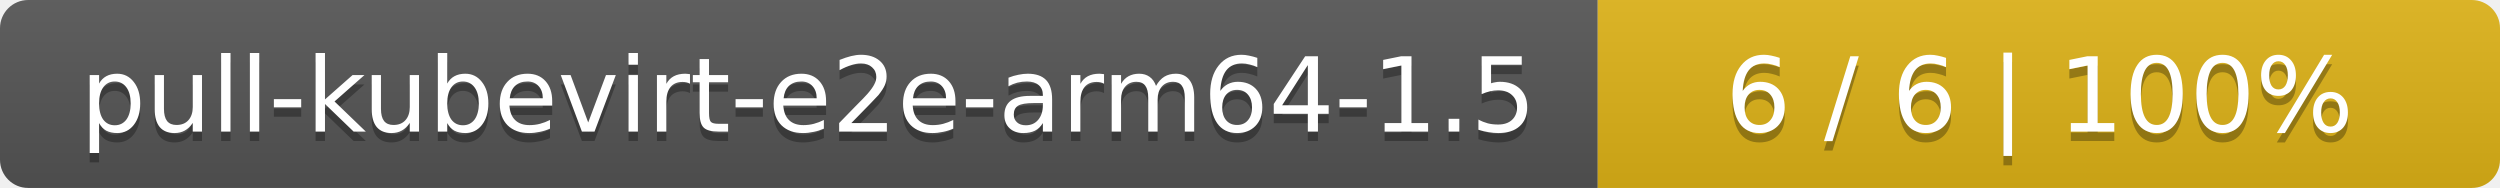
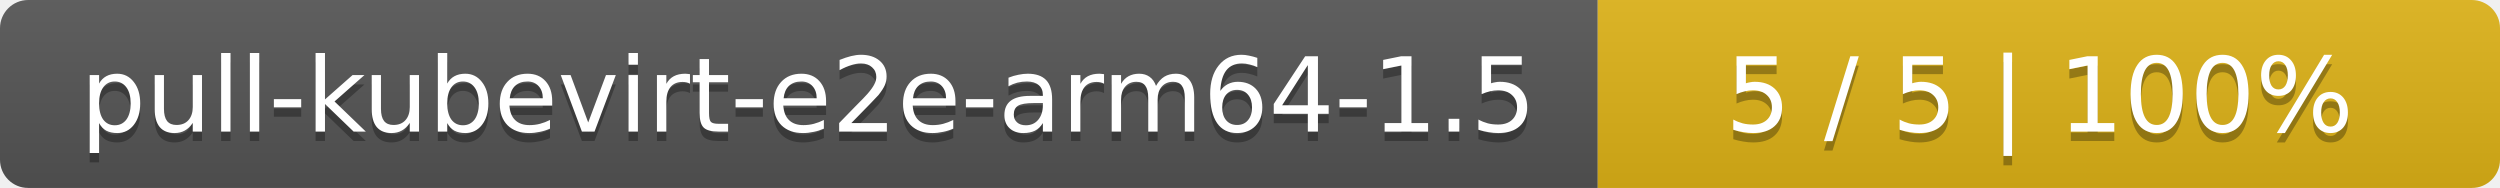
<svg xmlns="http://www.w3.org/2000/svg" width="266" height="20">
  <linearGradient id="smooth" x2="0" y2="100%">
    <stop offset="0" stop-color="#bbb" stop-opacity=".1" />
    <stop offset="1" stop-opacity=".1" />
  </linearGradient>
  <mask id="round">
    <rect width="266" height="20" rx="3" fill="#fff" />
  </mask>
  <g mask="url(#round)">
    <rect width="170" height="20" fill="#555" />
    <rect x="170" width="96" height="20" fill="#dfb317" />
    <rect width="266" height="20" fill="url(#smooth)" />
  </g>
  <g fill="#fff" text-anchor="middle" font-family="DejaVu Sans,Verdana,Geneva,sans-serif" font-size="11">
    <text x="86" y="15" fill="#010101" fill-opacity=".3">pull-kubevirt-e2e-arm64-1.5</text>
    <text x="86" y="14">pull-kubevirt-e2e-arm64-1.5</text>
-     <text x="217" y="15" fill="#010101" fill-opacity=".3">6 / 6    |    100%</text>
-     <text x="217" y="14">6 / 6    |    100%</text>
+     <text x="217" y="15" fill="#010101" fill-opacity=".3">5 / 5    |    100%</text>
+     <text x="217" y="14">5 / 5    |    100%</text>
  </g>
</svg>
